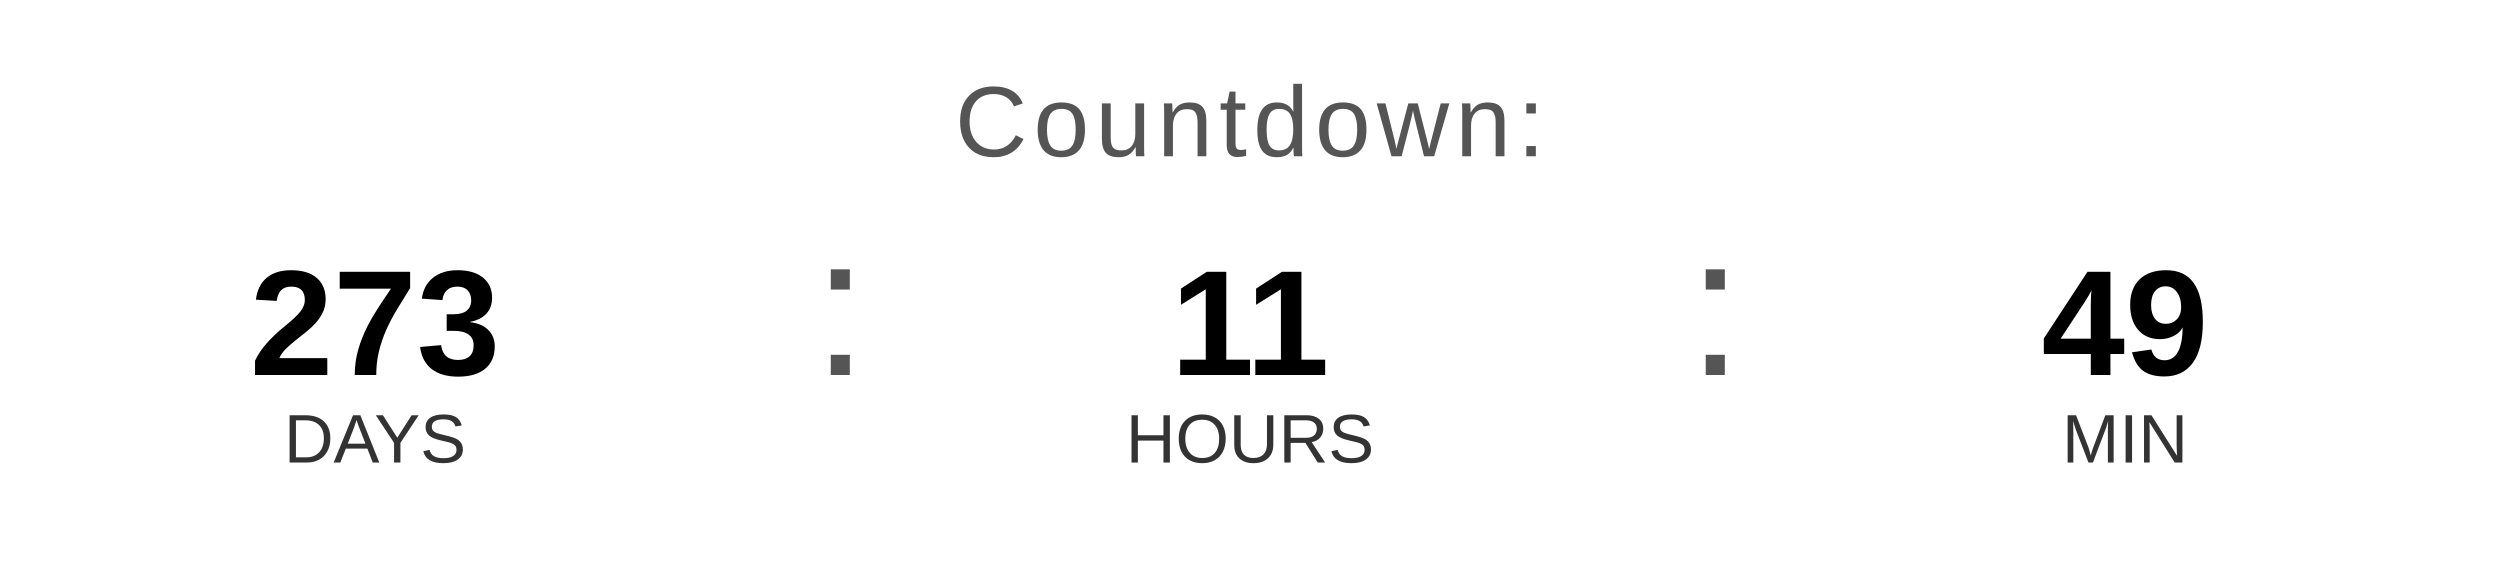
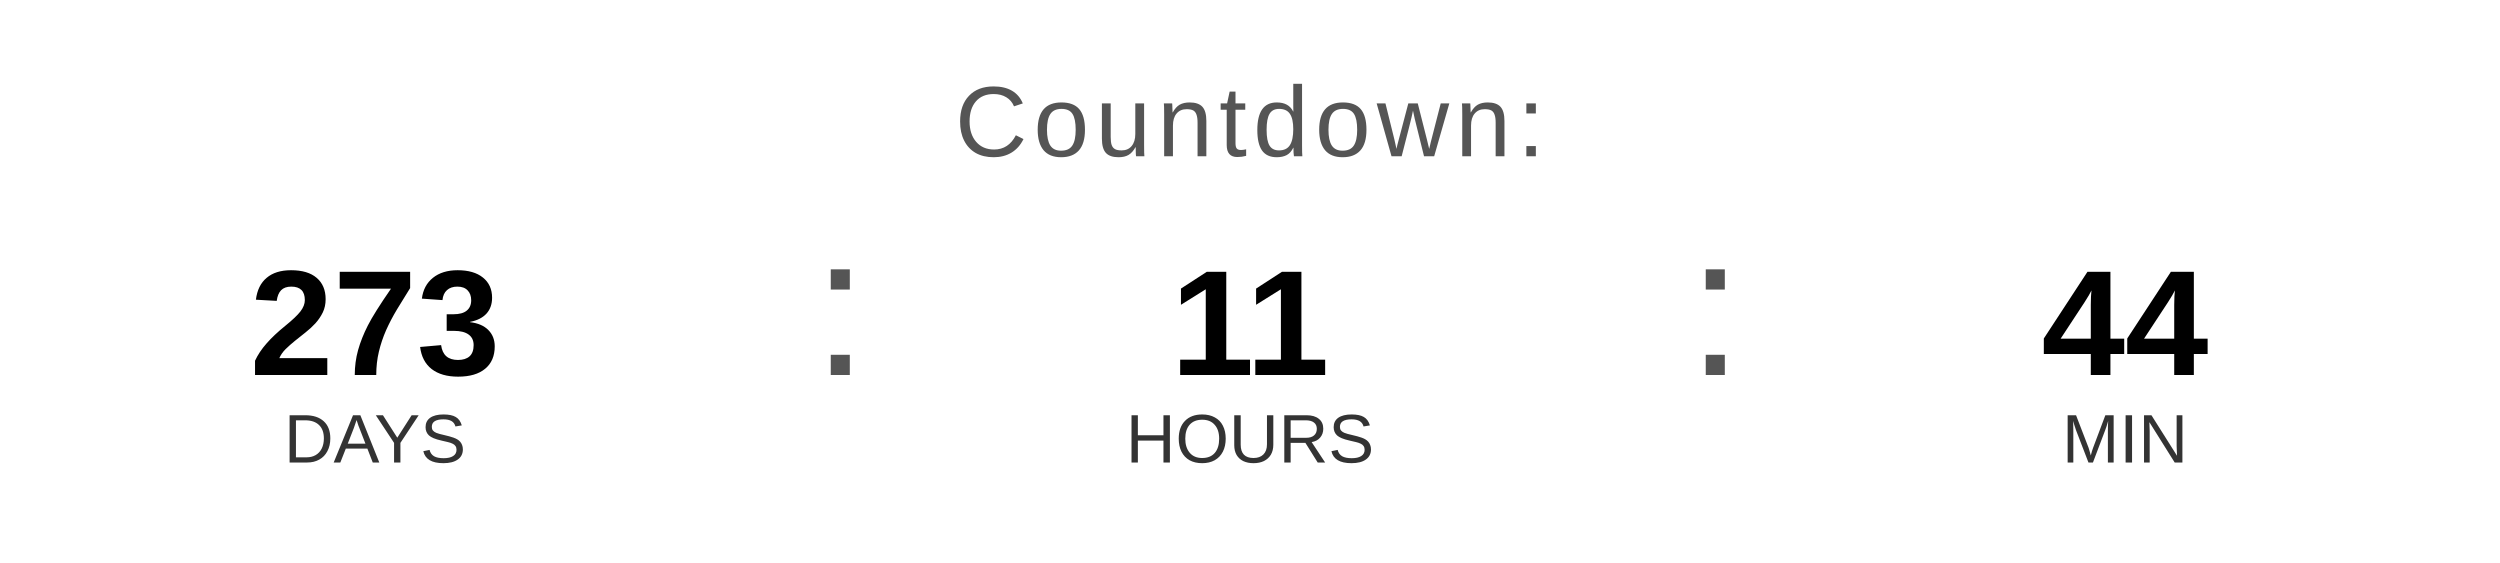
<svg xmlns="http://www.w3.org/2000/svg" width="400" height="90" viewBox="0 0 400 90">
  <text x="200" y="25" font-family="Arial, Helvetica, sans-serif" font-size="16" fill="#555555" text-anchor="middle" letter-spacing="1">
    Countdown:
  </text>
  <text x="60" y="60" font-family="Arial, Helvetica, sans-serif" font-size="24" font-weight="bold" fill="#000000" text-anchor="middle">273</text>
  <text x="60" y="74" font-family="Arial, Helvetica, sans-serif" font-size="11" fill="#333333" text-anchor="middle">DAYS</text>
  <text x="130" y="60" font-family="Arial, sans-serif" font-size="32" fill="#555555">:</text>
  <text x="200" y="60" font-family="Arial, Helvetica, sans-serif" font-size="24" font-weight="bold" fill="#000000" text-anchor="middle">11</text>
  <text x="200" y="74" font-family="Arial, Helvetica, sans-serif" font-size="11" fill="#333333" text-anchor="middle">HOURS</text>
  <text x="270" y="60" font-family="Arial, sans-serif" font-size="32" fill="#555555">:</text>
-   <text x="340" y="60" font-family="Arial, Helvetica, sans-serif" font-size="24" font-weight="bold" fill="#000000" text-anchor="middle">49</text>
+   <text x="340" y="60" font-family="Arial, Helvetica, sans-serif" font-size="24" font-weight="bold" fill="#000000" text-anchor="middle">44</text>
  <text x="340" y="74" font-family="Arial, Helvetica, sans-serif" font-size="11" fill="#333333" text-anchor="middle">MIN</text>
</svg>
